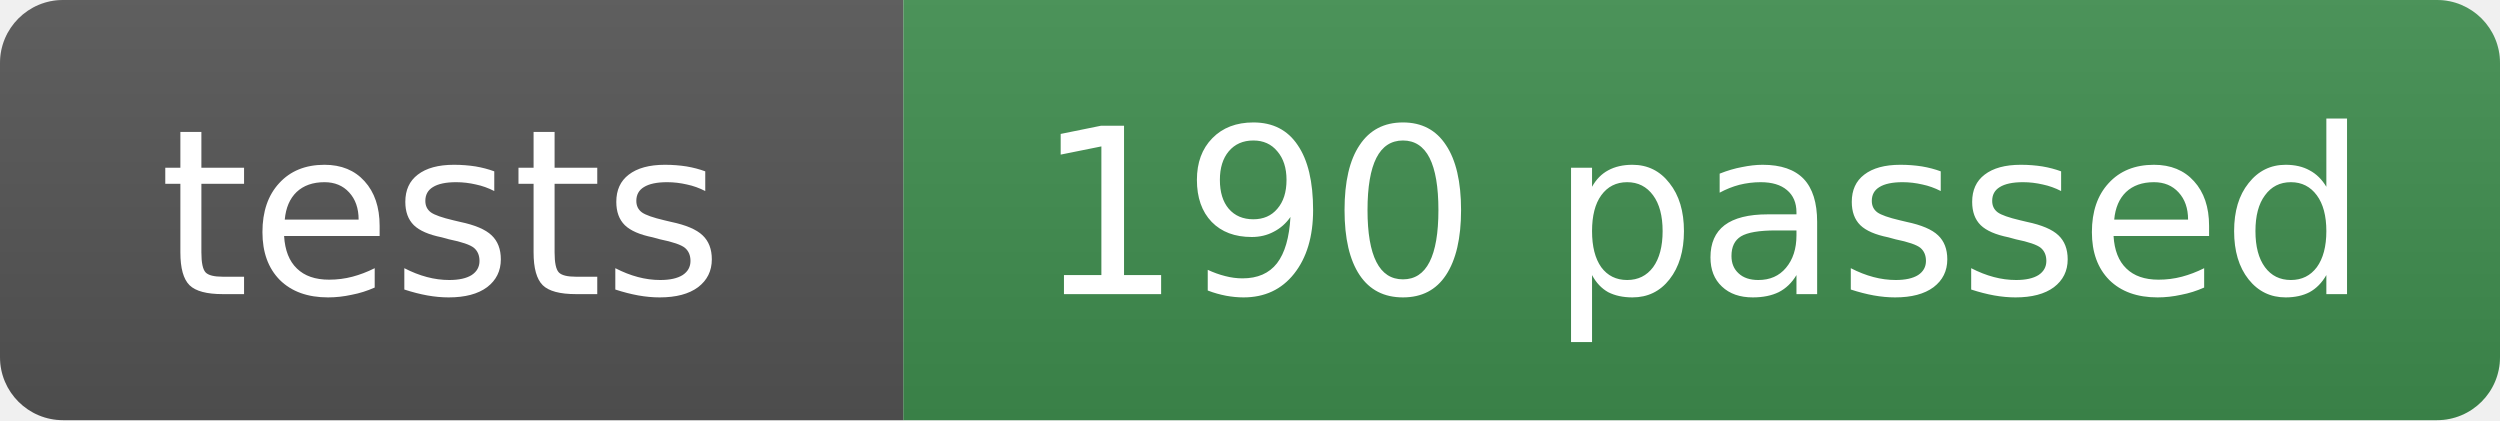
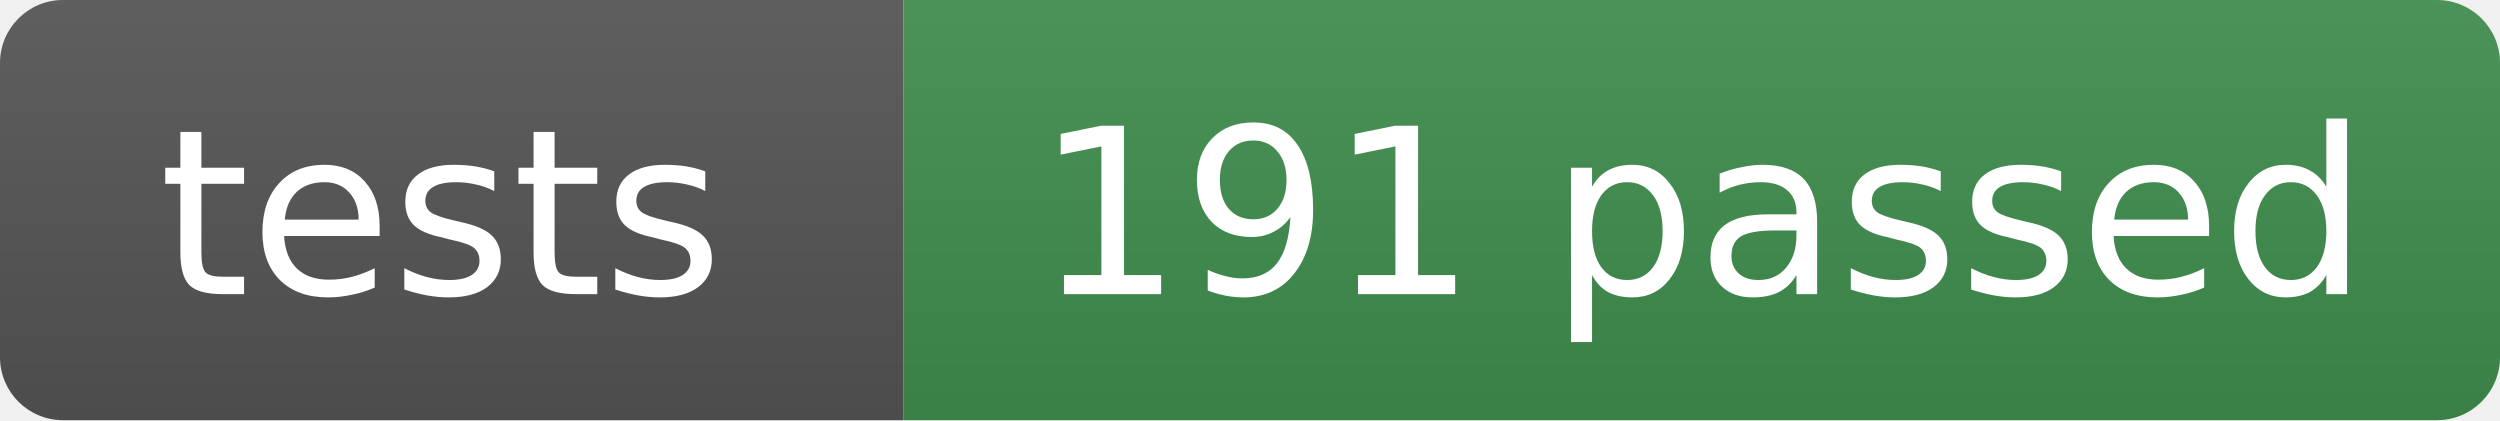
- <svg xmlns="http://www.w3.org/2000/svg" width="119" height="20" role="img" aria-label="tests: 190 passed">
+ <svg xmlns="http://www.w3.org/2000/svg" width="119" height="20" role="img" aria-label="tests: 191 passed">
  <linearGradient id="s" x2="0" y2="100%">
    <stop offset="0" stop-color="#bbb" stop-opacity=".1" />
    <stop offset="1" stop-opacity=".1" />
  </linearGradient>
  <clipPath id="r">
    <rect width="119" height="20" rx="3" fill="#fff" />
  </clipPath>
  <g clip-path="url(#r)">
    <rect width="43" height="20" fill="#555" />
    <rect x="43" width="76" height="20" fill="#3f8f4f" />
    <rect width="119" height="20" fill="url(#s)" />
  </g>
  <g fill="#fff" text-anchor="middle" font-family="Verdana,Geneva,DejaVu Sans,sans-serif" font-size="11">
    <text x="21" y="14">tests</text>
-     <text x="81" y="14">190 passed</text>
+     <text x="81" y="14">191 passed</text>
  </g>
</svg>
